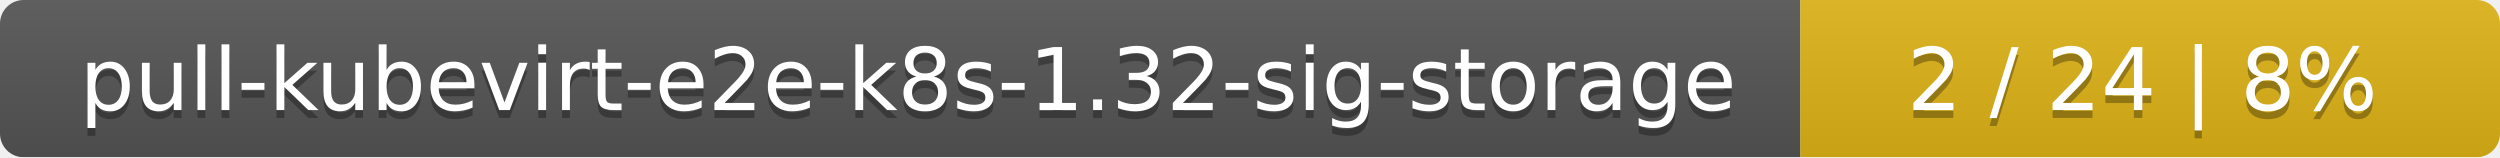
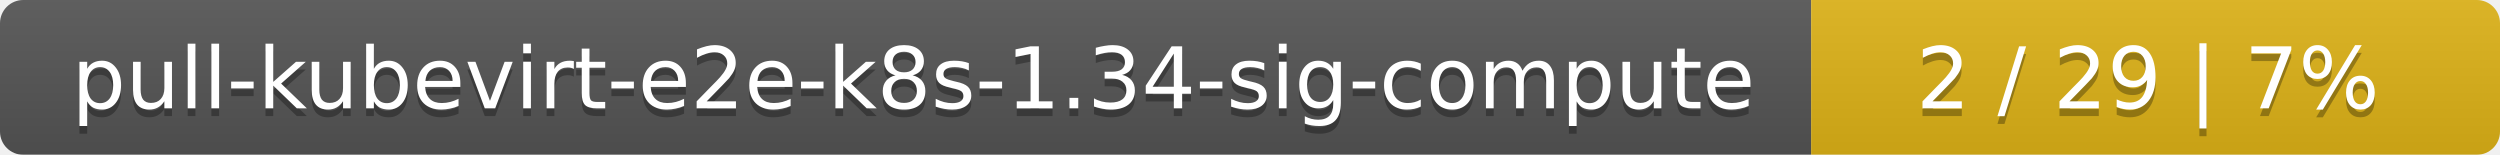
- <svg xmlns="http://www.w3.org/2000/svg" width="318" height="20">
+ <svg xmlns="http://www.w3.org/2000/svg" width="323" height="20">
  <linearGradient id="smooth" x2="0" y2="100%">
    <stop offset="0" stop-color="#bbb" stop-opacity=".1" />
    <stop offset="1" stop-opacity=".1" />
  </linearGradient>
  <mask id="round">
-     <rect width="318" height="20" rx="3" fill="#fff" />
+     <rect width="323" height="20" rx="3" fill="#fff" />
  </mask>
  <g mask="url(#round)">
-     <rect width="229" height="20" fill="#555" />
-     <rect x="229" width="89" height="20" fill="#dfb317" />
-     <rect width="318" height="20" fill="url(#smooth)" />
+     <rect width="234" height="20" fill="#555" />
+     <rect x="234" width="89" height="20" fill="#dfb317" />
+     <rect width="323" height="20" fill="url(#smooth)" />
  </g>
  <g fill="#fff" text-anchor="middle" font-family="DejaVu Sans,Verdana,Geneva,sans-serif" font-size="11">
-     <text x="115.5" y="15" fill="#010101" fill-opacity=".3">pull-kubevirt-e2e-k8s-1.32-sig-storage</text>
-     <text x="115.5" y="14">pull-kubevirt-e2e-k8s-1.32-sig-storage</text>
-     <text x="272.5" y="15" fill="#010101" fill-opacity=".3">2 / 24    |    8%</text>
-     <text x="272.5" y="14">2 / 24    |    8%</text>
+     <text x="118" y="15" fill="#010101" fill-opacity=".3">pull-kubevirt-e2e-k8s-1.34-sig-compute</text>
+     <text x="118" y="14">pull-kubevirt-e2e-k8s-1.34-sig-compute</text>
+     <text x="277.5" y="15" fill="#010101" fill-opacity=".3">2 / 29    |    7%</text>
+     <text x="277.5" y="14">2 / 29    |    7%</text>
  </g>
</svg>
